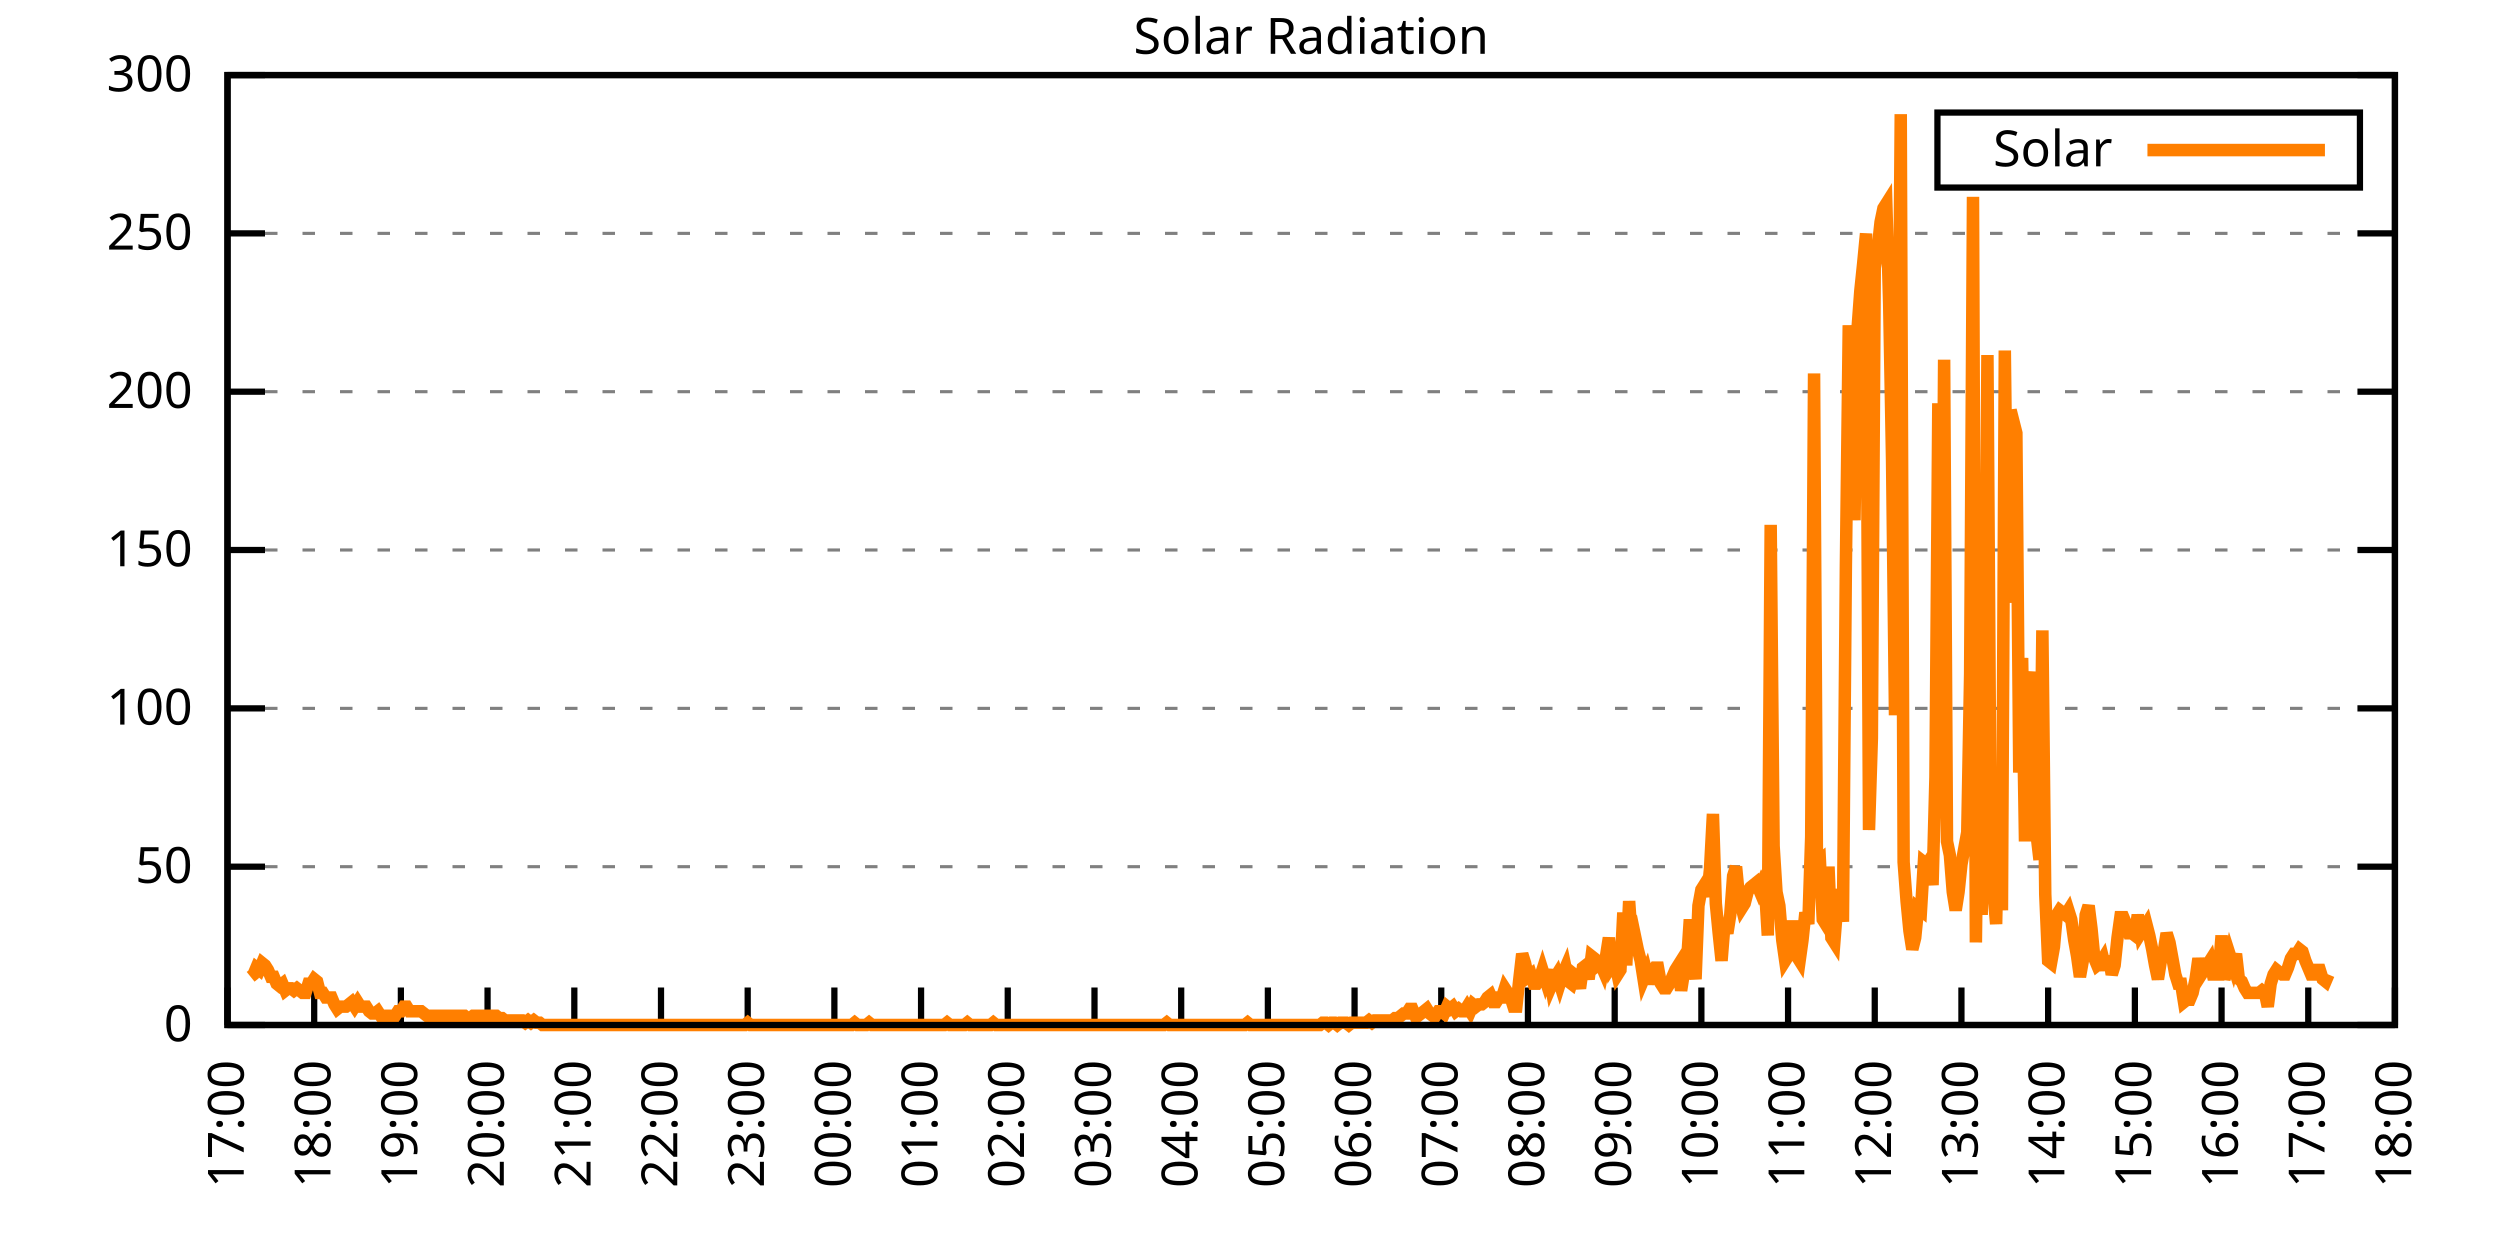
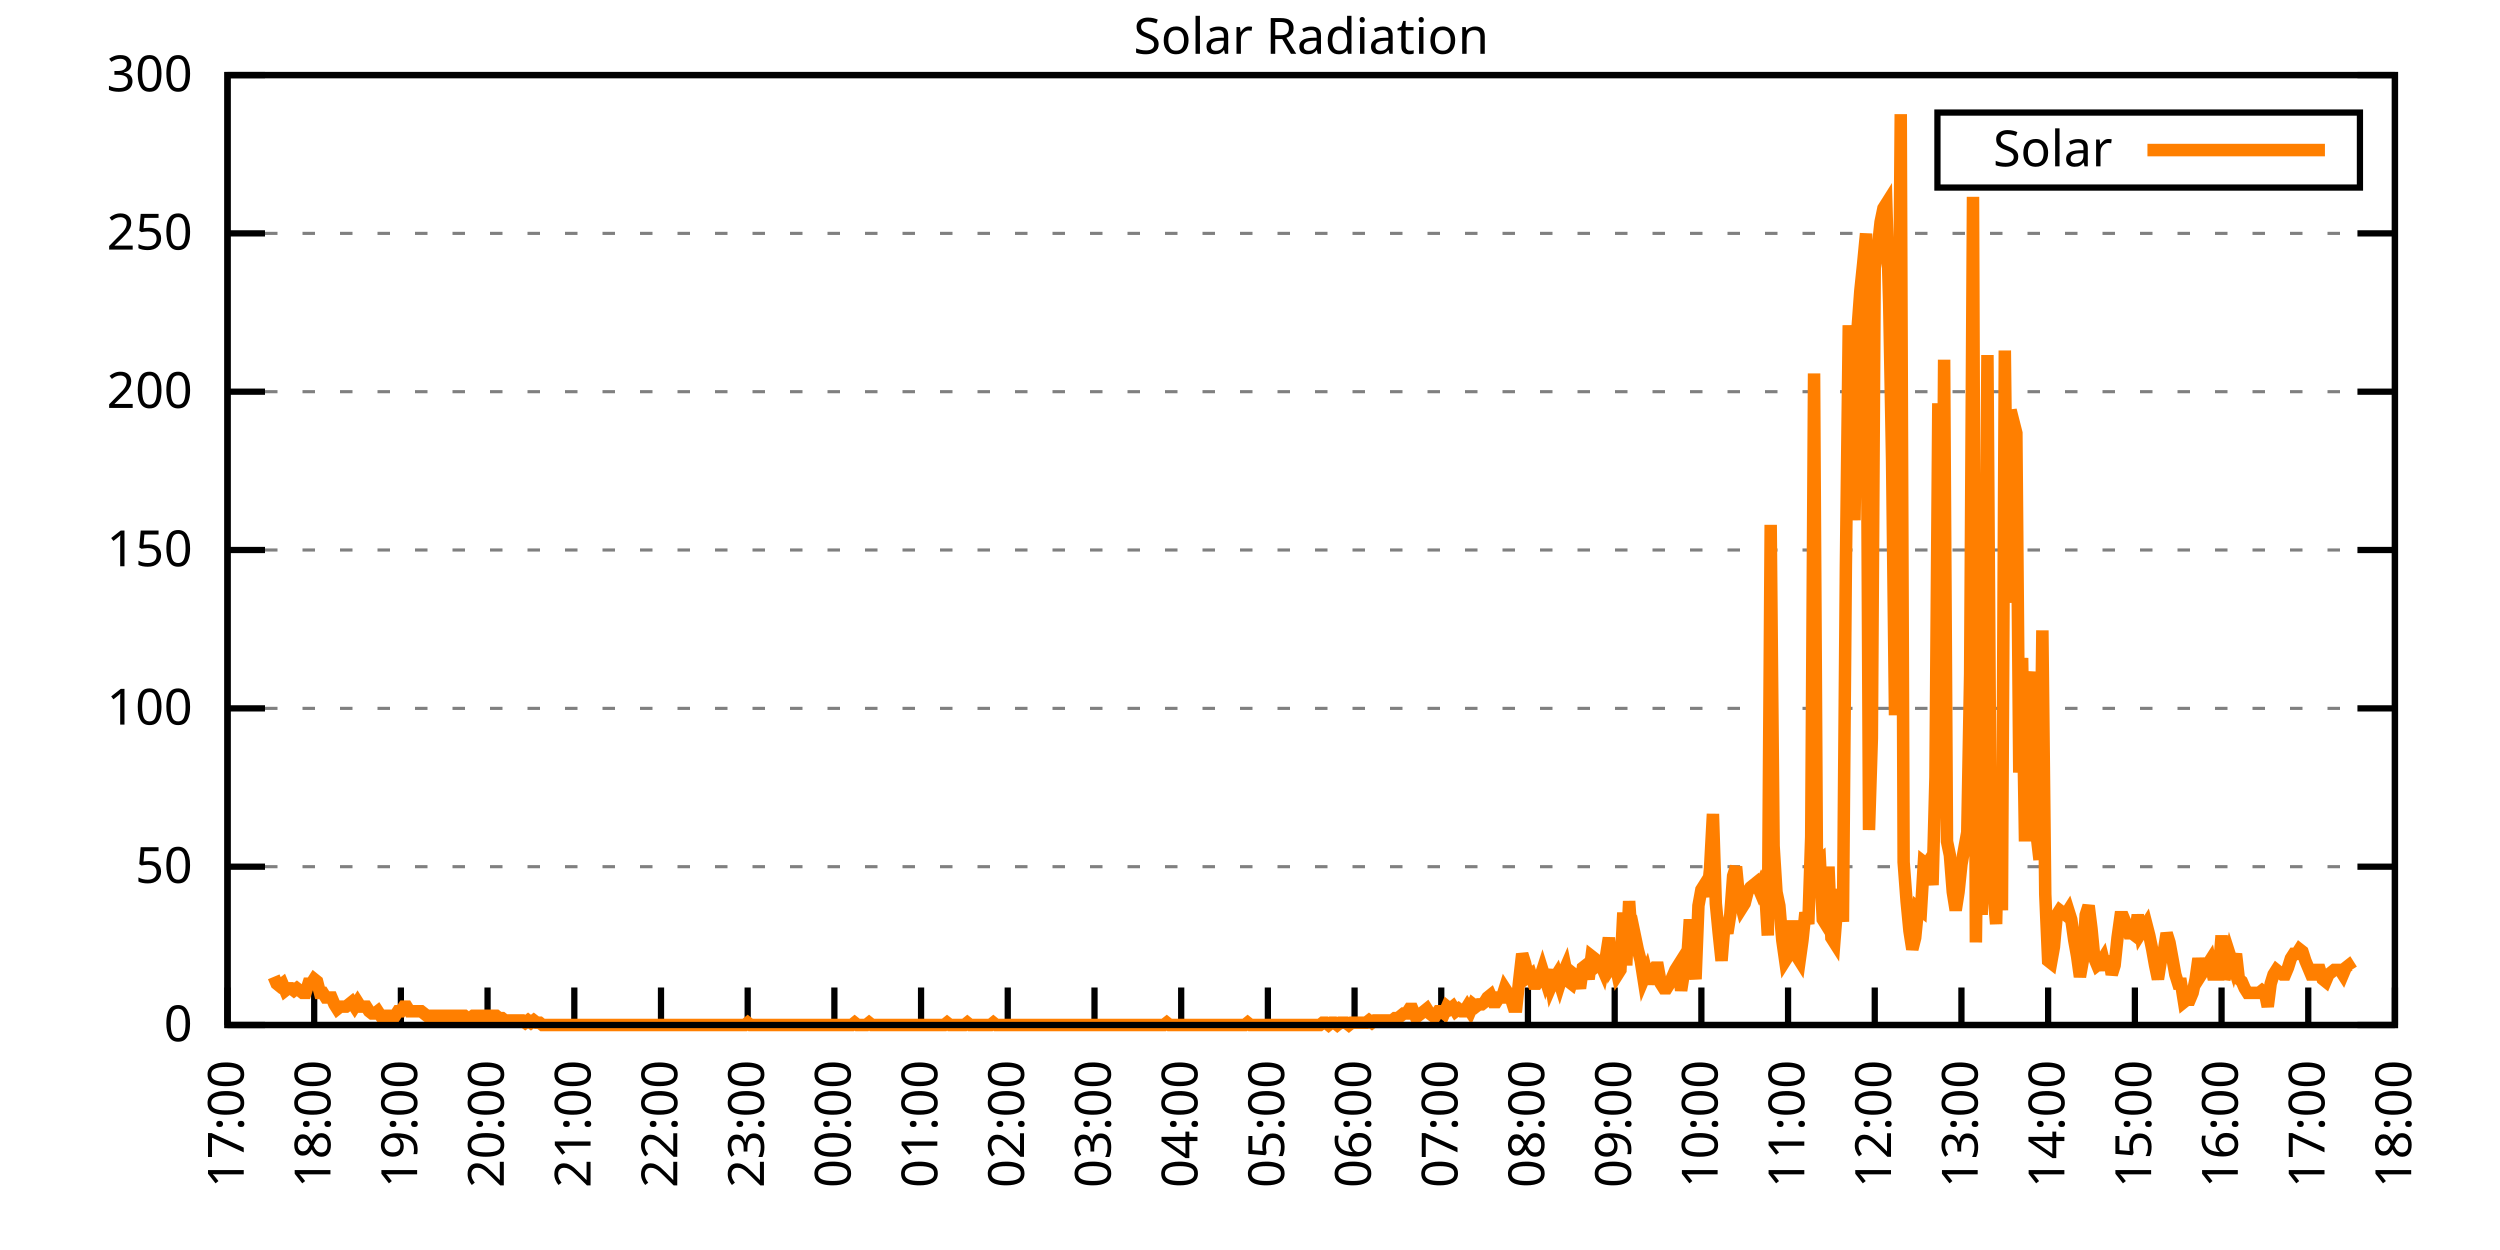
<svg xmlns="http://www.w3.org/2000/svg" xmlns:xlink="http://www.w3.org/1999/xlink" width="400" height="200" viewBox="0 0 400 200">
  <g id="gnuplot_canvas">
    <rect x="0" y="0" width="400" height="200" fill="none" />
    <defs>
      <circle id="gpDot" r="0.5" stroke-width="0.5" stroke="currentColor" />
      <path id="gpPt0" stroke-width="0.333" stroke="currentColor" d="M-1,0 h2 M0,-1 v2" />
      <path id="gpPt1" stroke-width="0.333" stroke="currentColor" d="M-1,-1 L1,1 M1,-1 L-1,1" />
      <path id="gpPt2" stroke-width="0.333" stroke="currentColor" d="M-1,0 L1,0 M0,-1 L0,1 M-1,-1 L1,1 M-1,1 L1,-1" />
      <rect id="gpPt3" stroke-width="0.333" stroke="currentColor" x="-1" y="-1" width="2" height="2" />
      <rect id="gpPt4" stroke-width="0.333" stroke="currentColor" fill="currentColor" x="-1" y="-1" width="2" height="2" />
      <circle id="gpPt5" stroke-width="0.333" stroke="currentColor" cx="0" cy="0" r="1" />
      <use xlink:href="#gpPt5" id="gpPt6" fill="currentColor" stroke="none" />
      <path id="gpPt7" stroke-width="0.333" stroke="currentColor" d="M0,-1.33 L-1.33,0.67 L1.33,0.67 z" />
      <use xlink:href="#gpPt7" id="gpPt8" fill="currentColor" stroke="none" />
      <use xlink:href="#gpPt7" id="gpPt9" stroke="currentColor" transform="rotate(180)" />
      <use xlink:href="#gpPt9" id="gpPt10" fill="currentColor" stroke="none" />
      <use xlink:href="#gpPt3" id="gpPt11" stroke="currentColor" transform="rotate(45)" />
      <use xlink:href="#gpPt11" id="gpPt12" fill="currentColor" stroke="none" />
      <path id="gpPt13" stroke-width="0.333" stroke="currentColor" d="M0,1.330 L1.265,0.411 L0.782,-1.067 L-0.782,-1.076 L-1.265,0.411 z" />
      <use xlink:href="#gpPt13" id="gpPt14" fill="currentColor" stroke="none" />
      <filter id="textbox" filterUnits="objectBoundingBox" x="0" y="0" height="1" width="1">
        <feFlood flood-color="white" flood-opacity="1" result="bgnd" />
        <feComposite in="SourceGraphic" in2="bgnd" operator="atop" />
      </filter>
      <filter id="greybox" filterUnits="objectBoundingBox" x="0" y="0" height="1" width="1">
        <feFlood flood-color="lightgrey" flood-opacity="1" result="grey" />
        <feComposite in="SourceGraphic" in2="grey" operator="atop" />
      </filter>
    </defs>
    <g fill="none" color="white" stroke="currentColor" stroke-width="1.00" stroke-linecap="butt" stroke-linejoin="miter">
</g>
    <g fill="none" color="black" stroke="currentColor" stroke-width="1.00" stroke-linecap="butt" stroke-linejoin="miter">
      <g stroke="none" shape-rendering="crispEdges">
        <polygon fill="rgb(255, 255, 255)" points="36.40,164.00 383.18,164.00 383.18,12.02 36.40,12.02 " />
      </g>
    </g>
    <g fill="none" color="black" stroke="currentColor" stroke-width="1.00" stroke-linecap="butt" stroke-linejoin="miter">
</g>
    <g fill="none" color="black" stroke="black" stroke-width="0.50" stroke-linecap="butt" stroke-linejoin="miter">
</g>
    <g fill="none" color="gray" stroke="currentColor" stroke-width="0.50" stroke-linecap="butt" stroke-linejoin="miter">
      <path stroke="gray" stroke-dasharray="2,4" class="gridline" d="M36.40,164.00 L383.19,164.00  " />
    </g>
    <g fill="none" color="gray" stroke="gray" stroke-width="1.00" stroke-linecap="butt" stroke-linejoin="miter">
</g>
    <g fill="none" color="black" stroke="currentColor" stroke-width="1.00" stroke-linecap="butt" stroke-linejoin="miter">
      <path stroke="black" d="M36.40,164.00 L42.40,164.00 M383.19,164.00 L377.19,164.00  " />
      <g transform="translate(30.80,166.60)" stroke="none" fill="black" font-family="Sans" font-size="8.00" text-anchor="end">
        <text>
          <tspan font-family="Sans"> 0</tspan>
        </text>
      </g>
    </g>
    <g fill="none" color="black" stroke="currentColor" stroke-width="1.00" stroke-linecap="butt" stroke-linejoin="miter">
</g>
    <g fill="none" color="black" stroke="black" stroke-width="0.50" stroke-linecap="butt" stroke-linejoin="miter">
</g>
    <g fill="none" color="gray" stroke="currentColor" stroke-width="0.50" stroke-linecap="butt" stroke-linejoin="miter">
      <path stroke="gray" stroke-dasharray="2,4" class="gridline" d="M36.40,138.67 L383.19,138.67  " />
    </g>
    <g fill="none" color="gray" stroke="gray" stroke-width="1.00" stroke-linecap="butt" stroke-linejoin="miter">
</g>
    <g fill="none" color="black" stroke="currentColor" stroke-width="1.00" stroke-linecap="butt" stroke-linejoin="miter">
      <path stroke="black" d="M36.40,138.67 L42.40,138.67 M383.19,138.67 L377.19,138.67  " />
      <g transform="translate(30.80,141.27)" stroke="none" fill="black" font-family="Sans" font-size="8.00" text-anchor="end">
        <text>
          <tspan font-family="Sans"> 50</tspan>
        </text>
      </g>
    </g>
    <g fill="none" color="black" stroke="currentColor" stroke-width="1.00" stroke-linecap="butt" stroke-linejoin="miter">
</g>
    <g fill="none" color="black" stroke="black" stroke-width="0.50" stroke-linecap="butt" stroke-linejoin="miter">
</g>
    <g fill="none" color="gray" stroke="currentColor" stroke-width="0.50" stroke-linecap="butt" stroke-linejoin="miter">
      <path stroke="gray" stroke-dasharray="2,4" class="gridline" d="M36.40,113.34 L383.19,113.34  " />
    </g>
    <g fill="none" color="gray" stroke="gray" stroke-width="1.00" stroke-linecap="butt" stroke-linejoin="miter">
</g>
    <g fill="none" color="black" stroke="currentColor" stroke-width="1.00" stroke-linecap="butt" stroke-linejoin="miter">
      <path stroke="black" d="M36.40,113.34 L42.40,113.34 M383.19,113.34 L377.19,113.34  " />
      <g transform="translate(30.80,115.94)" stroke="none" fill="black" font-family="Sans" font-size="8.00" text-anchor="end">
        <text>
          <tspan font-family="Sans"> 100</tspan>
        </text>
      </g>
    </g>
    <g fill="none" color="black" stroke="currentColor" stroke-width="1.00" stroke-linecap="butt" stroke-linejoin="miter">
</g>
    <g fill="none" color="black" stroke="black" stroke-width="0.50" stroke-linecap="butt" stroke-linejoin="miter">
</g>
    <g fill="none" color="gray" stroke="currentColor" stroke-width="0.50" stroke-linecap="butt" stroke-linejoin="miter">
      <path stroke="gray" stroke-dasharray="2,4" class="gridline" d="M36.40,88.00 L383.19,88.00  " />
    </g>
    <g fill="none" color="gray" stroke="gray" stroke-width="1.00" stroke-linecap="butt" stroke-linejoin="miter">
</g>
    <g fill="none" color="black" stroke="currentColor" stroke-width="1.00" stroke-linecap="butt" stroke-linejoin="miter">
      <path stroke="black" d="M36.40,88.00 L42.40,88.00 M383.19,88.00 L377.19,88.00  " />
      <g transform="translate(30.80,90.60)" stroke="none" fill="black" font-family="Sans" font-size="8.00" text-anchor="end">
        <text>
          <tspan font-family="Sans"> 150</tspan>
        </text>
      </g>
    </g>
    <g fill="none" color="black" stroke="currentColor" stroke-width="1.00" stroke-linecap="butt" stroke-linejoin="miter">
</g>
    <g fill="none" color="black" stroke="black" stroke-width="0.50" stroke-linecap="butt" stroke-linejoin="miter">
</g>
    <g fill="none" color="gray" stroke="currentColor" stroke-width="0.50" stroke-linecap="butt" stroke-linejoin="miter">
      <path stroke="gray" stroke-dasharray="2,4" class="gridline" d="M36.40,62.67 L383.19,62.67  " />
    </g>
    <g fill="none" color="gray" stroke="gray" stroke-width="1.00" stroke-linecap="butt" stroke-linejoin="miter">
</g>
    <g fill="none" color="black" stroke="currentColor" stroke-width="1.00" stroke-linecap="butt" stroke-linejoin="miter">
      <path stroke="black" d="M36.40,62.67 L42.40,62.67 M383.19,62.67 L377.19,62.67  " />
      <g transform="translate(30.80,65.27)" stroke="none" fill="black" font-family="Sans" font-size="8.00" text-anchor="end">
        <text>
          <tspan font-family="Sans"> 200</tspan>
        </text>
      </g>
    </g>
    <g fill="none" color="black" stroke="currentColor" stroke-width="1.00" stroke-linecap="butt" stroke-linejoin="miter">
</g>
    <g fill="none" color="black" stroke="black" stroke-width="0.50" stroke-linecap="butt" stroke-linejoin="miter">
</g>
    <g fill="none" color="gray" stroke="currentColor" stroke-width="0.50" stroke-linecap="butt" stroke-linejoin="miter">
      <path stroke="gray" stroke-dasharray="2,4" class="gridline" d="M36.40,37.34 L383.19,37.34  " />
    </g>
    <g fill="none" color="gray" stroke="gray" stroke-width="1.00" stroke-linecap="butt" stroke-linejoin="miter">
</g>
    <g fill="none" color="black" stroke="currentColor" stroke-width="1.00" stroke-linecap="butt" stroke-linejoin="miter">
      <path stroke="black" d="M36.40,37.34 L42.40,37.34 M383.19,37.34 L377.19,37.34  " />
      <g transform="translate(30.80,39.94)" stroke="none" fill="black" font-family="Sans" font-size="8.00" text-anchor="end">
        <text>
          <tspan font-family="Sans"> 250</tspan>
        </text>
      </g>
    </g>
    <g fill="none" color="black" stroke="currentColor" stroke-width="1.00" stroke-linecap="butt" stroke-linejoin="miter">
</g>
    <g fill="none" color="black" stroke="black" stroke-width="0.50" stroke-linecap="butt" stroke-linejoin="miter">
</g>
    <g fill="none" color="gray" stroke="currentColor" stroke-width="0.50" stroke-linecap="butt" stroke-linejoin="miter">
      <path stroke="gray" stroke-dasharray="2,4" class="gridline" d="M36.40,12.01 L383.19,12.01  " />
    </g>
    <g fill="none" color="gray" stroke="gray" stroke-width="1.00" stroke-linecap="butt" stroke-linejoin="miter">
</g>
    <g fill="none" color="black" stroke="currentColor" stroke-width="1.00" stroke-linecap="butt" stroke-linejoin="miter">
      <path stroke="black" d="M36.40,12.01 L42.40,12.01 M383.19,12.01 L377.19,12.01  " />
      <g transform="translate(30.80,14.61)" stroke="none" fill="black" font-family="Sans" font-size="8.00" text-anchor="end">
        <text>
          <tspan font-family="Sans"> 300</tspan>
        </text>
      </g>
    </g>
    <g fill="none" color="black" stroke="currentColor" stroke-width="1.00" stroke-linecap="butt" stroke-linejoin="miter">
      <path stroke="black" d="M36.40,164.00 L36.40,158.00  " />
      <g transform="translate(39.00,169.60) rotate(270.00)" stroke="none" fill="black" font-family="Sans" font-size="8.00" text-anchor="end">
        <text>
          <tspan font-family="Sans">17:00</tspan>
        </text>
      </g>
    </g>
    <g fill="none" color="black" stroke="currentColor" stroke-width="1.00" stroke-linecap="butt" stroke-linejoin="miter">
      <path stroke="black" d="M50.27,164.00 L50.27,158.00  " />
      <g transform="translate(52.87,169.60) rotate(270.00)" stroke="none" fill="black" font-family="Sans" font-size="8.00" text-anchor="end">
        <text>
          <tspan font-family="Sans">18:00</tspan>
        </text>
      </g>
    </g>
    <g fill="none" color="black" stroke="currentColor" stroke-width="1.00" stroke-linecap="butt" stroke-linejoin="miter">
      <path stroke="black" d="M64.14,164.00 L64.14,158.00  " />
      <g transform="translate(66.74,169.60) rotate(270.00)" stroke="none" fill="black" font-family="Sans" font-size="8.00" text-anchor="end">
        <text>
          <tspan font-family="Sans">19:00</tspan>
        </text>
      </g>
    </g>
    <g fill="none" color="black" stroke="currentColor" stroke-width="1.00" stroke-linecap="butt" stroke-linejoin="miter">
      <path stroke="black" d="M78.01,164.00 L78.01,158.00  " />
      <g transform="translate(80.61,169.60) rotate(270.00)" stroke="none" fill="black" font-family="Sans" font-size="8.00" text-anchor="end">
        <text>
          <tspan font-family="Sans">20:00</tspan>
        </text>
      </g>
    </g>
    <g fill="none" color="black" stroke="currentColor" stroke-width="1.00" stroke-linecap="butt" stroke-linejoin="miter">
      <path stroke="black" d="M91.89,164.00 L91.89,158.00  " />
      <g transform="translate(94.49,169.60) rotate(270.00)" stroke="none" fill="black" font-family="Sans" font-size="8.00" text-anchor="end">
        <text>
          <tspan font-family="Sans">21:00</tspan>
        </text>
      </g>
    </g>
    <g fill="none" color="black" stroke="currentColor" stroke-width="1.00" stroke-linecap="butt" stroke-linejoin="miter">
      <path stroke="black" d="M105.76,164.00 L105.76,158.00  " />
      <g transform="translate(108.36,169.60) rotate(270.00)" stroke="none" fill="black" font-family="Sans" font-size="8.00" text-anchor="end">
        <text>
          <tspan font-family="Sans">22:00</tspan>
        </text>
      </g>
    </g>
    <g fill="none" color="black" stroke="currentColor" stroke-width="1.00" stroke-linecap="butt" stroke-linejoin="miter">
      <path stroke="black" d="M119.63,164.00 L119.63,158.00  " />
      <g transform="translate(122.23,169.60) rotate(270.00)" stroke="none" fill="black" font-family="Sans" font-size="8.00" text-anchor="end">
        <text>
          <tspan font-family="Sans">23:00</tspan>
        </text>
      </g>
    </g>
    <g fill="none" color="black" stroke="currentColor" stroke-width="1.00" stroke-linecap="butt" stroke-linejoin="miter">
      <path stroke="black" d="M133.50,164.00 L133.50,158.00  " />
      <g transform="translate(136.10,169.60) rotate(270.00)" stroke="none" fill="black" font-family="Sans" font-size="8.00" text-anchor="end">
        <text>
          <tspan font-family="Sans">00:00</tspan>
        </text>
      </g>
    </g>
    <g fill="none" color="black" stroke="currentColor" stroke-width="1.00" stroke-linecap="butt" stroke-linejoin="miter">
      <path stroke="black" d="M147.37,164.00 L147.37,158.00  " />
      <g transform="translate(149.97,169.60) rotate(270.00)" stroke="none" fill="black" font-family="Sans" font-size="8.00" text-anchor="end">
        <text>
          <tspan font-family="Sans">01:00</tspan>
        </text>
      </g>
    </g>
    <g fill="none" color="black" stroke="currentColor" stroke-width="1.00" stroke-linecap="butt" stroke-linejoin="miter">
      <path stroke="black" d="M161.24,164.00 L161.24,158.00  " />
      <g transform="translate(163.84,169.60) rotate(270.00)" stroke="none" fill="black" font-family="Sans" font-size="8.00" text-anchor="end">
        <text>
          <tspan font-family="Sans">02:00</tspan>
        </text>
      </g>
    </g>
    <g fill="none" color="black" stroke="currentColor" stroke-width="1.00" stroke-linecap="butt" stroke-linejoin="miter">
      <path stroke="black" d="M175.12,164.00 L175.12,158.00  " />
      <g transform="translate(177.72,169.60) rotate(270.00)" stroke="none" fill="black" font-family="Sans" font-size="8.00" text-anchor="end">
        <text>
          <tspan font-family="Sans">03:00</tspan>
        </text>
      </g>
    </g>
    <g fill="none" color="black" stroke="currentColor" stroke-width="1.00" stroke-linecap="butt" stroke-linejoin="miter">
      <path stroke="black" d="M188.99,164.00 L188.99,158.00  " />
      <g transform="translate(191.59,169.60) rotate(270.00)" stroke="none" fill="black" font-family="Sans" font-size="8.00" text-anchor="end">
        <text>
          <tspan font-family="Sans">04:00</tspan>
        </text>
      </g>
    </g>
    <g fill="none" color="black" stroke="currentColor" stroke-width="1.00" stroke-linecap="butt" stroke-linejoin="miter">
      <path stroke="black" d="M202.86,164.00 L202.86,158.00  " />
      <g transform="translate(205.46,169.60) rotate(270.00)" stroke="none" fill="black" font-family="Sans" font-size="8.00" text-anchor="end">
        <text>
          <tspan font-family="Sans">05:00</tspan>
        </text>
      </g>
    </g>
    <g fill="none" color="black" stroke="currentColor" stroke-width="1.00" stroke-linecap="butt" stroke-linejoin="miter">
      <path stroke="black" d="M216.73,164.00 L216.73,158.00  " />
      <g transform="translate(219.33,169.60) rotate(270.00)" stroke="none" fill="black" font-family="Sans" font-size="8.00" text-anchor="end">
        <text>
          <tspan font-family="Sans">06:00</tspan>
        </text>
      </g>
    </g>
    <g fill="none" color="black" stroke="currentColor" stroke-width="1.00" stroke-linecap="butt" stroke-linejoin="miter">
      <path stroke="black" d="M230.60,164.00 L230.60,158.00  " />
      <g transform="translate(233.20,169.60) rotate(270.00)" stroke="none" fill="black" font-family="Sans" font-size="8.00" text-anchor="end">
        <text>
          <tspan font-family="Sans">07:00</tspan>
        </text>
      </g>
    </g>
    <g fill="none" color="black" stroke="currentColor" stroke-width="1.00" stroke-linecap="butt" stroke-linejoin="miter">
      <path stroke="black" d="M244.47,164.00 L244.47,158.00  " />
      <g transform="translate(247.07,169.60) rotate(270.00)" stroke="none" fill="black" font-family="Sans" font-size="8.00" text-anchor="end">
        <text>
          <tspan font-family="Sans">08:00</tspan>
        </text>
      </g>
    </g>
    <g fill="none" color="black" stroke="currentColor" stroke-width="1.00" stroke-linecap="butt" stroke-linejoin="miter">
      <path stroke="black" d="M258.35,164.00 L258.35,158.00  " />
      <g transform="translate(260.95,169.60) rotate(270.00)" stroke="none" fill="black" font-family="Sans" font-size="8.00" text-anchor="end">
        <text>
          <tspan font-family="Sans">09:00</tspan>
        </text>
      </g>
    </g>
    <g fill="none" color="black" stroke="currentColor" stroke-width="1.00" stroke-linecap="butt" stroke-linejoin="miter">
      <path stroke="black" d="M272.22,164.00 L272.22,158.00  " />
      <g transform="translate(274.82,169.60) rotate(270.00)" stroke="none" fill="black" font-family="Sans" font-size="8.00" text-anchor="end">
        <text>
          <tspan font-family="Sans">10:00</tspan>
        </text>
      </g>
    </g>
    <g fill="none" color="black" stroke="currentColor" stroke-width="1.00" stroke-linecap="butt" stroke-linejoin="miter">
      <path stroke="black" d="M286.09,164.00 L286.09,158.00  " />
      <g transform="translate(288.69,169.60) rotate(270.00)" stroke="none" fill="black" font-family="Sans" font-size="8.00" text-anchor="end">
        <text>
          <tspan font-family="Sans">11:00</tspan>
        </text>
      </g>
    </g>
    <g fill="none" color="black" stroke="currentColor" stroke-width="1.00" stroke-linecap="butt" stroke-linejoin="miter">
      <path stroke="black" d="M299.96,164.00 L299.96,158.00  " />
      <g transform="translate(302.56,169.60) rotate(270.00)" stroke="none" fill="black" font-family="Sans" font-size="8.00" text-anchor="end">
        <text>
          <tspan font-family="Sans">12:00</tspan>
        </text>
      </g>
    </g>
    <g fill="none" color="black" stroke="currentColor" stroke-width="1.00" stroke-linecap="butt" stroke-linejoin="miter">
      <path stroke="black" d="M313.83,164.00 L313.83,158.00  " />
      <g transform="translate(316.43,169.60) rotate(270.00)" stroke="none" fill="black" font-family="Sans" font-size="8.00" text-anchor="end">
        <text>
          <tspan font-family="Sans">13:00</tspan>
        </text>
      </g>
    </g>
    <g fill="none" color="black" stroke="currentColor" stroke-width="1.00" stroke-linecap="butt" stroke-linejoin="miter">
      <path stroke="black" d="M327.70,164.00 L327.70,158.00  " />
      <g transform="translate(330.30,169.60) rotate(270.00)" stroke="none" fill="black" font-family="Sans" font-size="8.00" text-anchor="end">
        <text>
          <tspan font-family="Sans">14:00</tspan>
        </text>
      </g>
    </g>
    <g fill="none" color="black" stroke="currentColor" stroke-width="1.00" stroke-linecap="butt" stroke-linejoin="miter">
      <path stroke="black" d="M341.58,164.00 L341.58,158.00  " />
      <g transform="translate(344.18,169.60) rotate(270.00)" stroke="none" fill="black" font-family="Sans" font-size="8.00" text-anchor="end">
        <text>
          <tspan font-family="Sans">15:00</tspan>
        </text>
      </g>
    </g>
    <g fill="none" color="black" stroke="currentColor" stroke-width="1.00" stroke-linecap="butt" stroke-linejoin="miter">
      <path stroke="black" d="M355.45,164.00 L355.45,158.00  " />
      <g transform="translate(358.05,169.60) rotate(270.00)" stroke="none" fill="black" font-family="Sans" font-size="8.00" text-anchor="end">
        <text>
          <tspan font-family="Sans">16:00</tspan>
        </text>
      </g>
    </g>
    <g fill="none" color="black" stroke="currentColor" stroke-width="1.00" stroke-linecap="butt" stroke-linejoin="miter">
      <path stroke="black" d="M369.32,164.00 L369.32,158.00  " />
      <g transform="translate(371.92,169.60) rotate(270.00)" stroke="none" fill="black" font-family="Sans" font-size="8.00" text-anchor="end">
        <text>
          <tspan font-family="Sans">17:00</tspan>
        </text>
      </g>
    </g>
    <g fill="none" color="black" stroke="currentColor" stroke-width="1.00" stroke-linecap="butt" stroke-linejoin="miter">
      <path stroke="black" d="M383.19,164.00 L383.19,158.00  " />
      <g transform="translate(385.79,169.60) rotate(270.00)" stroke="none" fill="black" font-family="Sans" font-size="8.00" text-anchor="end">
        <text>
          <tspan font-family="Sans">18:00</tspan>
        </text>
      </g>
    </g>
    <g fill="none" color="black" stroke="currentColor" stroke-width="1.00" stroke-linecap="butt" stroke-linejoin="miter">
</g>
    <g fill="none" color="black" stroke="currentColor" stroke-width="1.00" stroke-linecap="butt" stroke-linejoin="miter">
      <path stroke="black" d="M36.40,12.01 L36.40,164.00 L383.19,164.00 L383.19,12.01 L36.40,12.01 Z  " />
    </g>
    <g fill="none" color="black" stroke="currentColor" stroke-width="1.00" stroke-linecap="butt" stroke-linejoin="miter">
</g>
    <g fill="none" color="black" stroke="currentColor" stroke-width="1.00" stroke-linecap="butt" stroke-linejoin="miter">
      <path stroke="black" d="M309.99,30.01 L309.99,18.01 L377.59,18.01 L377.59,30.01 L309.99,30.01 Z  " />
    </g>
    <g id="Solar_Radiation_plot_1">
      <g fill="none" color="white" stroke="black" stroke-width="2.00" stroke-linecap="butt" stroke-linejoin="miter">
</g>
      <g fill="none" color="black" stroke="currentColor" stroke-width="2.00" stroke-linecap="butt" stroke-linejoin="miter">
        <g transform="translate(337.99,26.61)" stroke="none" fill="black" font-family="Sans" font-size="8.00" text-anchor="end">
          <text>
            <tspan font-family="Sans">Solar</tspan>
          </text>
        </g>
      </g>
      <g fill="none" color="black" stroke="currentColor" stroke-width="2.00" stroke-linecap="butt" stroke-linejoin="miter">
-         <path stroke="rgb(255, 127,   0)" d="M343.59,24.01 L371.99,24.01 M40.10,156.29 L40.56,155.92 L41.02,154.82 L41.49,155.19 L41.95,154.09 L42.41,154.46   L42.87,155.19 L43.34,156.29 L43.80,156.29 L44.26,157.39 L44.72,157.76 L45.19,157.39 L45.65,158.49 L46.11,158.13   L46.57,158.13 L47.03,158.49 L47.50,158.13 L47.96,158.49 L48.42,158.86 L48.88,158.86 L49.35,157.39 L49.81,157.39   L50.27,156.66 L50.73,157.03 L51.20,158.86 L51.66,158.86 L52.12,159.60 L52.58,159.60 L53.05,159.60 L53.51,160.70   L53.97,161.43 L54.43,161.06 L54.90,161.06 L55.36,161.06 L55.82,160.70 L56.28,160.33 L56.75,161.06 L57.21,160.33   L57.67,161.06 L58.13,161.06 L58.59,161.06 L59.06,161.80 L59.52,162.16 L59.98,162.16 L60.44,161.80 L60.91,162.53   L61.37,162.53 L61.83,162.53 L62.29,162.53 L62.76,162.53 L63.22,162.53 L63.68,161.80 L64.14,161.80 L64.61,161.06   L65.07,161.06 L65.53,161.80 L65.99,161.80 L66.46,161.80 L66.92,161.80 L67.38,161.80 L67.84,162.16 L68.30,162.53   L68.77,162.53 L69.23,162.53 L69.69,162.53 L70.15,162.53 L70.62,162.53 L71.08,162.53 L71.54,162.53 L72.00,162.53   L72.47,162.53 L72.93,162.53 L73.39,162.53 L73.85,162.53 L74.32,162.53 L74.78,162.90 L75.24,162.90 L75.70,162.53   L76.17,162.53 L76.63,162.53 L77.09,162.53 L77.55,162.53 L78.01,162.53 L78.48,162.53 L78.94,162.53 L79.40,162.53   L79.86,162.90 L80.33,162.90 L80.79,163.27 L81.25,163.27 L81.71,163.27 L82.18,163.27 L82.64,163.27 L83.10,163.27   L83.56,163.27 L84.03,163.63 L84.49,163.27 L84.95,163.63 L85.41,163.27 L85.88,163.63 L86.34,163.63 L86.80,164.00   L87.26,164.00 L87.72,164.00 L88.19,164.00 L88.65,164.00 L89.11,164.00 L89.57,164.00 L90.04,164.00 L90.50,164.00   L90.96,164.00 L91.42,164.00 L91.89,164.00 L92.35,164.00 L92.81,164.00 L93.27,164.00 L93.74,164.00 L94.20,164.00   L94.66,164.00 L95.12,164.00 L95.59,164.00 L96.05,164.00 L96.51,164.00 L96.97,164.00 L97.44,164.00 L97.90,164.00   L98.36,164.00 L98.82,164.00 L99.28,164.00 L99.75,164.00 L100.21,164.00 L100.67,164.00 L101.13,164.00 L101.60,164.00   L102.06,164.00 L102.52,164.00 L102.98,164.00 L103.45,164.00 L103.91,164.00 L104.37,164.00 L104.83,164.00 L105.30,164.00   L105.76,164.00 L106.22,164.00 L106.68,164.00 L107.15,164.00 L107.61,164.00 L108.07,164.00 L108.53,164.00 L108.99,164.00   L109.46,164.00 L109.92,164.00 L110.38,164.00 L110.84,164.00 L111.31,164.00 L111.77,164.00 L112.23,164.00 L112.69,164.00   L113.16,164.00 L113.62,164.00 L114.08,164.00 L114.54,164.00 L115.01,164.00 L115.47,164.00 L115.93,164.00 L116.39,164.00   L116.86,164.00 L117.32,164.00 L117.78,164.00 L118.24,164.00 L118.70,164.00 L119.17,164.00 L119.63,163.63 L120.09,164.00   L120.55,164.00 L121.02,164.00 L121.48,164.00 L121.94,164.00 L122.40,164.00 L122.87,164.00 L123.33,164.00 L123.79,164.00   L124.25,164.00 L124.72,164.00 L125.18,164.00 L125.64,164.00 L126.10,164.00 L126.57,164.00 L127.03,164.00 L127.49,164.00   L127.95,164.00 L128.41,164.00 L128.88,164.00 L129.34,164.00 L129.80,164.00 L130.26,164.00 L130.73,164.00 L131.19,164.00   L131.65,164.00 L132.11,164.00 L132.58,164.00 L133.04,164.00 L133.50,164.00 L133.96,164.00 L134.43,164.00 L134.89,164.00   L135.35,164.00 L135.81,164.00 L136.28,164.00 L136.74,163.63 L137.20,164.00 L137.66,164.00 L138.13,164.00 L138.59,164.00   L139.05,163.63 L139.51,164.00 L139.97,164.00 L140.44,164.00 L140.90,164.00 L141.36,164.00 L141.82,164.00 L142.29,164.00   L142.75,164.00 L143.21,164.00 L143.67,164.00 L144.14,164.00 L144.60,164.00 L145.06,164.00 L145.52,164.00 L145.99,164.00   L146.45,164.00 L146.91,164.00 L147.37,164.00 L147.84,164.00 L148.30,164.00 L148.76,164.00 L149.22,164.00 L149.68,164.00   L150.15,164.00 L150.61,164.00 L151.07,164.00 L151.53,163.63 L152.00,164.00 L152.46,164.00 L152.92,164.00 L153.38,164.00   L153.85,164.00 L154.31,164.00 L154.77,163.63 L155.23,164.00 L155.70,164.00 L156.16,164.00 L156.62,164.00 L157.08,164.00   L157.55,164.00 L158.01,164.00 L158.47,164.00 L158.93,163.63 L159.39,164.00 L159.86,164.00 L160.32,164.00 L160.78,164.00   L161.24,164.00 L161.71,164.00 L162.17,164.00 L162.63,164.00 L163.09,164.00 L163.56,164.00 L164.02,164.00 L164.48,164.00   L164.94,164.00 L165.41,164.00 L165.87,164.00 L166.33,164.00 L166.79,164.00 L167.26,164.00 L167.72,164.00 L168.18,164.00   L168.64,164.00 L169.10,164.00 L169.57,164.00 L170.03,164.00 L170.49,164.00 L170.95,164.00 L171.42,164.00 L171.88,164.00   L172.34,164.00 L172.80,164.00 L173.27,164.00 L173.73,164.00 L174.19,164.00 L174.65,164.00 L175.12,164.00 L175.58,164.00   L176.04,164.00 L176.50,164.00 L176.97,164.00 L177.43,164.00 L177.89,164.00 L178.35,164.00 L178.82,164.00 L179.28,164.00   L179.74,164.00 L180.20,164.00 L180.66,164.00 L181.13,164.00 L181.59,164.00 L182.05,164.00 L182.51,164.00 L182.98,164.00   L183.44,164.00 L183.90,164.00 L184.36,164.00 L184.83,164.00 L185.29,164.00 L185.75,164.00 L186.21,164.00 L186.68,163.63   L187.14,164.00 L187.60,164.00 L188.06,164.00 L188.53,164.00 L188.99,164.00 L189.45,164.00 L189.91,164.00 L190.37,164.00   L190.84,164.00 L191.30,164.00 L191.76,164.00 L192.22,164.00 L192.69,164.00 L193.15,164.00 L193.61,164.00 L194.07,164.00   L194.54,164.00 L195.00,164.00 L195.46,164.00 L195.92,164.00 L196.39,164.00 L196.85,164.00 L197.31,164.00 L197.77,164.00   L198.24,164.00 L198.70,164.00 L199.16,164.00 L199.62,163.63 L200.08,164.00 L200.55,164.00 L201.01,164.00 L201.47,164.00   L201.93,164.00 L202.40,164.00 L202.86,164.00 L203.32,164.00 L203.78,164.00 L204.25,164.00 L204.71,164.00 L205.17,164.00   L205.63,164.00 L206.10,164.00 L206.56,164.00 L207.02,164.00 L207.48,164.00 L207.95,164.00 L208.41,164.00 L208.87,164.00   L209.33,164.00 L209.80,164.00 L210.26,164.00 L210.72,164.00 L211.18,164.00 L211.64,163.63 L212.11,163.63 L212.57,164.00   L213.03,163.63 L213.49,163.63 L213.96,164.00 L214.42,163.63 L214.88,163.63 L215.34,163.63 L215.81,164.00 L216.27,163.63   L216.73,163.63 L217.19,163.63 L217.66,163.63 L218.12,163.63 L218.58,163.63 L219.04,163.27 L219.51,163.63 L219.97,163.27   L220.43,163.27 L220.89,163.27 L221.35,163.27 L221.82,163.27 L222.28,163.27 L222.74,163.27 L223.20,162.90 L223.67,162.90   L224.13,162.53 L224.59,162.16 L225.05,162.16 L225.52,161.43 L225.98,161.43 L226.44,162.53 L226.90,162.53 L227.37,162.16   L227.83,161.80 L228.29,161.43 L228.75,162.16 L229.22,162.53 L229.68,162.53 L230.14,161.80 L230.60,161.80 L231.06,162.16   L231.53,161.06 L231.99,161.43 L232.45,161.06 L232.91,161.80 L233.38,161.43 L233.84,161.80 L234.30,161.80 L234.76,161.06   L235.23,161.80 L235.69,160.70 L236.15,161.06 L236.61,160.70 L237.08,160.70 L237.54,160.33 L238.00,159.60 L238.46,159.23   L238.93,160.33 L239.39,160.33 L239.85,159.60 L240.31,159.60 L240.77,158.13 L241.24,158.86 L241.70,159.60 L242.16,161.06   L242.62,161.06 L243.09,156.66 L243.55,152.62 L244.01,154.09 L244.47,156.29 L244.94,155.92 L245.40,157.39 L245.86,157.39   L246.32,156.66 L246.79,155.19 L247.25,156.66 L247.71,155.19 L248.17,157.76 L248.64,156.66 L249.10,155.92 L249.56,157.39   L250.02,155.92 L250.49,154.82 L250.95,157.03 L251.41,157.39 L251.87,155.92 L252.33,156.29 L252.80,158.13 L253.26,154.82   L253.72,154.46 L254.18,156.66 L254.65,152.99 L255.11,153.35 L255.57,154.46 L256.03,154.09 L256.50,155.19 L256.96,152.99   L257.42,150.05 L257.88,154.46 L258.35,153.72 L258.81,155.92 L259.27,155.19 L259.73,146.01 L260.20,154.46 L260.66,144.18   L261.12,150.79 L261.58,149.68 L262.04,151.89 L262.51,153.72 L262.97,156.66 L263.43,155.56 L263.89,157.39 L264.36,155.56   L264.82,154.82 L265.28,154.82 L265.74,157.39 L266.21,158.13 L266.67,158.13 L267.13,157.39 L267.59,156.29 L268.06,155.19   L268.52,154.46 L268.98,158.49 L269.44,155.56 L269.91,154.09 L270.37,147.11 L270.83,153.35 L271.29,156.66 L271.75,144.91   L272.22,142.34 L272.68,141.61 L273.14,143.44 L273.60,139.04 L274.07,130.23 L274.53,144.55 L274.99,149.32 L275.45,153.72   L275.92,147.85 L276.38,149.32 L276.84,146.38 L277.30,140.14 L277.77,138.67 L278.23,143.44 L278.69,145.28 L279.15,144.55   L279.62,142.71 L280.08,141.98 L280.54,141.61 L281.00,141.24 L281.46,142.34 L281.93,141.24 L282.39,141.98 L282.85,149.68   L283.31,83.98 L283.78,135.37 L284.24,142.71 L284.70,144.91 L285.16,150.42 L285.63,153.72 L286.09,152.99 L286.55,148.22   L287.01,148.22 L287.48,152.99 L287.94,153.72 L288.40,150.42 L288.86,146.01 L289.33,147.85 L289.79,133.90 L290.25,59.75   L290.71,137.94 L291.18,137.57 L291.64,147.11 L292.10,147.85 L292.56,138.67 L293.02,150.05 L293.49,150.79 L293.95,144.91   L294.41,142.34 L294.87,147.48 L295.34,90.59 L295.80,52.04 L296.26,66.73 L296.72,83.24 L297.19,52.78 L297.65,46.54   L298.11,42.13 L298.57,37.36 L299.04,132.80 L299.50,118.12 L299.96,42.87 L300.42,39.93 L300.89,35.52 L301.35,33.32   L301.81,32.59 L302.27,48.74 L302.73,73.70 L303.20,114.44 L303.66,76.27 L304.12,18.27 L304.58,137.94 L305.05,144.18   L305.51,148.95 L305.97,151.89 L306.43,150.05 L306.90,145.28 L307.36,145.65 L307.82,137.94 L308.28,138.30 L308.75,137.57   L309.21,141.61 L309.67,124.36 L310.13,64.52 L310.60,124.36 L311.06,57.55 L311.52,134.63 L311.98,136.84 L312.44,142.71   L312.91,145.65 L313.37,142.71 L313.83,138.30 L314.29,135.74 L314.76,133.17 L315.22,107.84 L315.68,31.49 L316.14,150.79   L316.61,112.61 L317.07,146.38 L317.53,119.95 L317.99,56.81 L318.46,127.66 L318.92,142.34 L319.38,147.85 L319.84,126.19   L320.31,145.65 L320.77,56.08 L321.23,96.46 L321.69,65.62 L322.62,69.29 L323.08,123.62 L323.54,105.27 L324.00,134.63   L324.47,111.14 L324.93,107.47 L325.39,129.86 L325.85,133.53 L326.32,137.57 L326.78,100.86 L327.24,143.08 L327.70,153.72   L328.17,154.09 L328.63,151.52 L329.09,146.38 L329.55,145.65 L330.02,146.01 L330.48,146.38 L330.94,145.65 L331.40,147.11   L331.87,150.42 L332.33,152.99 L332.79,156.29 L333.25,153.72 L333.71,146.38 L334.18,144.91 L334.64,148.58 L335.10,153.35   L335.56,154.46 L336.03,154.09 L336.49,153.35 L336.95,155.19 L337.41,152.99 L337.88,155.92 L338.34,154.46 L338.80,150.05   L339.26,146.75 L339.73,146.75 L340.19,147.85 L340.65,149.32 L341.11,149.32 L341.58,149.68 L342.04,146.38 L342.50,149.32   L342.96,148.58 L343.42,147.85 L343.89,149.68 L344.35,151.89 L344.81,154.46 L345.27,156.66 L345.74,153.72 L346.20,152.25   L346.66,149.32 L347.12,150.79 L347.59,153.35 L348.05,155.92 L348.51,157.39 L348.97,157.39 L349.44,160.33 L349.90,159.96   L350.36,159.96 L350.82,158.86 L351.29,156.66 L351.75,153.35 L352.21,155.92 L352.67,155.19 L353.13,154.46 L353.60,153.72   L354.06,155.92 L354.52,155.92 L354.98,155.92 L355.45,149.68 L355.91,156.66 L356.37,155.19 L356.83,152.99 L357.30,154.46   L357.76,152.62 L358.22,156.66 L358.68,157.03 L359.15,158.13 L359.61,158.86 L360.07,158.86 L360.53,158.86 L361.00,158.86   L361.46,158.86 L361.92,158.49 L362.38,158.86 L362.84,161.06 L363.31,157.39 L363.77,155.92 L364.23,155.19 L364.69,155.56   L365.16,155.92 L365.62,155.92 L366.08,154.82 L366.54,153.35 L367.01,152.62 L367.47,152.62 L367.93,151.89 L368.39,152.25   L368.86,153.72 L369.32,154.82 L369.78,155.92 L370.24,155.92 L370.71,155.19 L371.17,155.19 L371.63,156.66 L372.09,157.03   L372.56,155.92  " />
+         <path stroke="rgb(255, 127,   0)" d="M343.59,24.01 L371.99,24.01 M43.80,156.29 L44.26,157.39 L44.72,157.76 L45.19,157.39 L45.65,158.49 L46.11,158.13   L46.57,158.13 L47.03,158.49 L47.50,158.13 L47.96,158.49 L48.42,158.86 L48.88,158.86 L49.35,157.39 L49.81,157.39   L50.27,156.66 L50.73,157.03 L51.20,158.86 L51.66,158.86 L52.12,159.60 L52.58,159.60 L53.05,159.60 L53.51,160.70   L53.97,161.43 L54.43,161.06 L54.90,161.06 L55.36,161.06 L55.82,160.70 L56.28,160.33 L56.75,161.06 L57.21,160.33   L57.67,161.06 L58.13,161.06 L58.59,161.06 L59.06,161.80 L59.52,162.16 L59.98,162.16 L60.44,161.80 L60.91,162.53   L61.37,162.53 L61.83,162.53 L62.29,162.53 L62.76,162.53 L63.22,162.53 L63.68,161.80 L64.14,161.80 L64.61,161.06   L65.07,161.06 L65.53,161.80 L65.99,161.80 L66.46,161.80 L66.92,161.80 L67.38,161.80 L67.84,162.16 L68.30,162.53   L68.77,162.53 L69.23,162.53 L69.69,162.53 L70.15,162.53 L70.62,162.53 L71.08,162.53 L71.54,162.53 L72.00,162.53   L72.47,162.53 L72.93,162.53 L73.39,162.53 L73.85,162.53 L74.32,162.53 L74.78,162.90 L75.24,162.90 L75.70,162.53   L76.17,162.53 L76.63,162.53 L77.09,162.53 L77.55,162.53 L78.01,162.53 L78.48,162.53 L78.94,162.53 L79.40,162.53   L79.86,162.90 L80.33,162.90 L80.79,163.27 L81.25,163.27 L81.71,163.27 L82.18,163.27 L82.64,163.27 L83.10,163.27   L83.56,163.27 L84.03,163.63 L84.49,163.27 L84.95,163.63 L85.41,163.27 L85.88,163.63 L86.34,163.63 L86.80,164.00   L87.26,164.00 L87.72,164.00 L88.19,164.00 L88.65,164.00 L89.11,164.00 L89.57,164.00 L90.04,164.00 L90.50,164.00   L90.96,164.00 L91.42,164.00 L91.89,164.00 L92.35,164.00 L92.81,164.00 L93.27,164.00 L93.74,164.00 L94.20,164.00   L94.66,164.00 L95.12,164.00 L95.59,164.00 L96.05,164.00 L96.51,164.00 L96.97,164.00 L97.44,164.00 L97.90,164.00   L98.36,164.00 L98.82,164.00 L99.28,164.00 L99.75,164.00 L100.21,164.00 L100.67,164.00 L101.13,164.00 L101.60,164.00   L102.06,164.00 L102.52,164.00 L102.98,164.00 L103.45,164.00 L103.91,164.00 L104.37,164.00 L104.83,164.00 L105.30,164.00   L105.76,164.00 L106.22,164.00 L106.68,164.00 L107.15,164.00 L107.61,164.00 L108.07,164.00 L108.53,164.00 L108.99,164.00   L109.46,164.00 L109.92,164.00 L110.38,164.00 L110.84,164.00 L111.31,164.00 L111.77,164.00 L112.23,164.00 L112.69,164.00   L113.16,164.00 L113.62,164.00 L114.08,164.00 L114.54,164.00 L115.01,164.00 L115.47,164.00 L115.93,164.00 L116.39,164.00   L116.86,164.00 L117.32,164.00 L117.78,164.00 L118.24,164.00 L118.70,164.00 L119.17,164.00 L119.63,163.63 L120.09,164.00   L120.55,164.00 L121.02,164.00 L121.48,164.00 L121.94,164.00 L122.40,164.00 L122.87,164.00 L123.33,164.00 L123.79,164.00   L124.25,164.00 L124.72,164.00 L125.18,164.00 L125.64,164.00 L126.10,164.00 L126.57,164.00 L127.03,164.00 L127.49,164.00   L127.95,164.00 L128.41,164.00 L128.88,164.00 L129.34,164.00 L129.80,164.00 L130.26,164.00 L130.73,164.00 L131.19,164.00   L131.65,164.00 L132.11,164.00 L132.58,164.00 L133.04,164.00 L133.50,164.00 L133.96,164.00 L134.43,164.00 L134.89,164.00   L135.35,164.00 L135.81,164.00 L136.28,164.00 L136.74,163.63 L137.20,164.00 L137.66,164.00 L138.13,164.00 L138.59,164.00   L139.05,163.63 L139.51,164.00 L139.97,164.00 L140.44,164.00 L140.90,164.00 L141.36,164.00 L141.82,164.00 L142.29,164.00   L142.75,164.00 L143.21,164.00 L143.67,164.00 L144.14,164.00 L144.60,164.00 L145.06,164.00 L145.52,164.00 L145.99,164.00   L146.45,164.00 L146.91,164.00 L147.37,164.00 L147.84,164.00 L148.30,164.00 L148.76,164.00 L149.22,164.00 L149.68,164.00   L150.15,164.00 L150.61,164.00 L151.07,164.00 L151.53,163.63 L152.00,164.00 L152.46,164.00 L152.92,164.00 L153.38,164.00   L153.85,164.00 L154.31,164.00 L154.77,163.63 L155.23,164.00 L155.70,164.00 L156.16,164.00 L156.62,164.00 L157.08,164.00   L157.55,164.00 L158.01,164.00 L158.47,164.00 L158.93,163.63 L159.39,164.00 L159.86,164.00 L160.32,164.00 L160.78,164.00   L161.24,164.00 L161.71,164.00 L162.17,164.00 L162.63,164.00 L163.09,164.00 L163.56,164.00 L164.02,164.00 L164.48,164.00   L164.94,164.00 L165.41,164.00 L165.87,164.00 L166.33,164.00 L166.79,164.00 L167.26,164.00 L167.72,164.00 L168.18,164.00   L168.64,164.00 L169.10,164.00 L169.57,164.00 L170.03,164.00 L170.49,164.00 L170.95,164.00 L171.42,164.00 L171.88,164.00   L172.34,164.00 L172.80,164.00 L173.27,164.00 L173.73,164.00 L174.19,164.00 L174.65,164.00 L175.12,164.00 L175.58,164.00   L176.04,164.00 L176.50,164.00 L176.97,164.00 L177.43,164.00 L177.89,164.00 L178.35,164.00 L178.82,164.00 L179.28,164.00   L179.74,164.00 L180.20,164.00 L180.66,164.00 L181.13,164.00 L181.59,164.00 L182.05,164.00 L182.51,164.00 L182.98,164.00   L183.44,164.00 L183.90,164.00 L184.36,164.00 L184.83,164.00 L185.29,164.00 L185.75,164.00 L186.21,164.00 L186.68,163.63   L187.14,164.00 L187.60,164.00 L188.06,164.00 L188.53,164.00 L188.99,164.00 L189.45,164.00 L189.91,164.00 L190.37,164.00   L190.84,164.00 L191.30,164.00 L191.76,164.00 L192.22,164.00 L192.69,164.00 L193.15,164.00 L193.61,164.00 L194.07,164.00   L194.54,164.00 L195.00,164.00 L195.46,164.00 L195.92,164.00 L196.39,164.00 L196.85,164.00 L197.31,164.00 L197.77,164.00   L198.24,164.00 L198.70,164.00 L199.16,164.00 L199.62,163.63 L200.08,164.00 L200.55,164.00 L201.01,164.00 L201.47,164.00   L201.93,164.00 L202.40,164.00 L202.86,164.00 L203.32,164.00 L203.78,164.00 L204.25,164.00 L204.71,164.00 L205.17,164.00   L205.63,164.00 L206.10,164.00 L206.56,164.00 L207.02,164.00 L207.48,164.00 L207.95,164.00 L208.41,164.00 L208.87,164.00   L209.33,164.00 L209.80,164.00 L210.26,164.00 L210.72,164.00 L211.18,164.00 L211.64,163.63 L212.11,163.63 L212.57,164.00   L213.03,163.63 L213.49,163.63 L213.96,164.00 L214.42,163.63 L214.88,163.63 L215.34,163.63 L215.81,164.00 L216.27,163.63   L216.73,163.63 L217.19,163.63 L217.66,163.63 L218.12,163.63 L218.58,163.63 L219.04,163.27 L219.51,163.63 L219.97,163.27   L220.43,163.27 L220.89,163.27 L221.35,163.27 L221.82,163.27 L222.28,163.27 L222.74,163.27 L223.20,162.90 L223.67,162.90   L224.13,162.53 L224.59,162.16 L225.05,162.16 L225.52,161.43 L225.98,161.43 L226.44,162.53 L226.90,162.53 L227.37,162.16   L227.83,161.80 L228.29,161.43 L228.75,162.16 L229.22,162.53 L229.68,162.53 L230.14,161.80 L230.60,161.80 L231.06,162.16   L231.53,161.06 L231.99,161.43 L232.45,161.06 L232.91,161.80 L233.38,161.43 L233.84,161.80 L234.30,161.80 L234.76,161.06   L235.23,161.80 L235.69,160.70 L236.15,161.06 L236.61,160.70 L237.08,160.70 L237.54,160.33 L238.00,159.60 L238.46,159.23   L238.93,160.33 L239.39,160.33 L239.85,159.60 L240.31,159.60 L240.77,158.13 L241.24,158.86 L241.70,159.60 L242.16,161.06   L242.62,161.06 L243.09,156.66 L243.55,152.62 L244.01,154.09 L244.47,156.29 L244.94,155.92 L245.40,157.39 L245.86,157.39   L246.32,156.66 L246.79,155.19 L247.25,156.66 L247.71,155.19 L248.17,157.76 L248.64,156.66 L249.10,155.92 L249.56,157.39   L250.02,155.92 L250.49,154.82 L250.95,157.03 L251.41,157.39 L251.87,155.92 L252.33,156.29 L252.80,158.13 L253.26,154.82   L253.72,154.46 L254.18,156.66 L254.65,152.99 L255.11,153.35 L255.57,154.46 L256.03,154.09 L256.50,155.19 L256.96,152.99   L257.42,150.05 L257.88,154.46 L258.35,153.72 L258.81,155.92 L259.27,155.19 L259.73,146.01 L260.20,154.46 L260.66,144.18   L261.12,150.79 L261.58,149.68 L262.04,151.89 L262.51,153.72 L262.97,156.66 L263.43,155.56 L263.89,157.39 L264.36,155.56   L264.82,154.82 L265.28,154.82 L265.74,157.39 L266.21,158.13 L266.67,158.13 L267.13,157.39 L267.59,156.29 L268.06,155.19   L268.52,154.46 L268.98,158.49 L269.44,155.56 L269.91,154.09 L270.37,147.11 L270.83,153.35 L271.29,156.66 L271.75,144.91   L272.22,142.34 L272.68,141.61 L273.14,143.44 L273.60,139.04 L274.07,130.23 L274.53,144.55 L274.99,149.32 L275.45,153.72   L275.92,147.85 L276.38,149.32 L276.84,146.38 L277.30,140.14 L277.77,138.67 L278.23,143.44 L278.69,145.28 L279.15,144.55   L279.62,142.71 L280.08,141.98 L280.54,141.61 L281.00,141.24 L281.46,142.34 L281.93,141.24 L282.39,141.98 L282.85,149.68   L283.31,83.98 L283.78,135.37 L284.24,142.71 L284.70,144.91 L285.16,150.42 L285.63,153.72 L286.09,152.99 L286.55,148.22   L287.01,148.22 L287.48,152.99 L287.94,153.72 L288.40,150.42 L288.86,146.01 L289.33,147.85 L289.79,133.90 L290.25,59.75   L290.71,137.94 L291.18,137.57 L291.64,147.11 L292.10,147.85 L292.56,138.67 L293.02,150.05 L293.49,150.79 L293.95,144.91   L294.41,142.34 L294.87,147.48 L295.34,90.59 L295.80,52.04 L296.26,66.73 L296.72,83.24 L297.19,52.78 L297.65,46.54   L298.11,42.13 L298.57,37.36 L299.04,132.80 L299.50,118.12 L299.96,42.87 L300.42,39.93 L300.89,35.52 L301.35,33.32   L301.81,32.59 L302.27,48.74 L302.73,73.70 L303.20,114.44 L303.66,76.27 L304.12,18.27 L304.58,137.94 L305.05,144.18   L305.51,148.95 L305.97,151.89 L306.43,150.05 L306.90,145.28 L307.36,145.65 L307.82,137.94 L308.28,138.30 L308.75,137.57   L309.21,141.61 L309.67,124.36 L310.13,64.52 L310.60,124.36 L311.06,57.55 L311.52,134.63 L311.98,136.84 L312.44,142.71   L312.91,145.65 L313.37,142.71 L313.83,138.30 L314.29,135.74 L314.76,133.17 L315.22,107.84 L315.68,31.49 L316.14,150.79   L316.61,112.61 L317.07,146.38 L317.53,119.95 L317.99,56.81 L318.46,127.66 L318.92,142.34 L319.38,147.85 L319.84,126.19   L320.31,145.65 L320.77,56.08 L321.23,96.46 L321.69,65.62 L322.62,69.29 L323.08,123.62 L323.54,105.27 L324.00,134.63   L324.47,111.14 L324.93,107.47 L325.39,129.86 L325.85,133.53 L326.32,137.57 L326.78,100.86 L327.24,143.08 L327.70,153.72   L328.17,154.09 L328.63,151.52 L329.09,146.38 L329.55,145.65 L330.02,146.01 L330.48,146.38 L330.94,145.65 L331.40,147.11   L331.87,150.42 L332.33,152.99 L332.79,156.29 L333.25,153.72 L333.71,146.38 L334.18,144.91 L334.64,148.58 L335.10,153.35   L335.56,154.46 L336.03,154.09 L336.49,153.35 L336.95,155.19 L337.41,152.99 L337.88,155.92 L338.34,154.46 L338.80,150.05   L339.26,146.75 L339.73,146.75 L340.19,147.85 L340.65,149.32 L341.11,149.32 L341.58,149.68 L342.04,146.38 L342.50,149.32   L342.96,148.58 L343.42,147.85 L343.89,149.68 L344.35,151.89 L344.81,154.46 L345.27,156.66 L345.74,153.72 L346.20,152.25   L346.66,149.32 L347.12,150.79 L347.59,153.35 L348.05,155.92 L348.51,157.39 L348.97,157.39 L349.44,160.33 L349.90,159.96   L350.36,159.96 L350.82,158.86 L351.29,156.66 L351.75,153.35 L352.21,155.92 L352.67,155.19 L353.13,154.46 L353.60,153.72   L354.06,155.92 L354.52,155.92 L354.98,155.92 L355.45,149.68 L355.91,156.66 L356.37,155.19 L356.83,152.99 L357.30,154.46   L357.76,152.62 L358.22,156.66 L358.68,157.03 L359.15,158.13 L359.61,158.86 L360.07,158.86 L360.53,158.86 L361.00,158.86   L361.46,158.86 L361.92,158.49 L362.38,158.86 L362.84,161.06 L363.31,157.39 L363.77,155.92 L364.23,155.19 L364.69,155.56   L365.16,155.92 L365.62,155.92 L366.08,154.82 L366.54,153.35 L367.01,152.62 L367.47,152.62 L367.93,151.89 L368.39,152.25   L368.86,153.72 L369.32,154.82 L369.78,155.92 L370.24,155.92 L370.71,155.19 L371.17,155.19 L371.63,156.66 L372.09,157.03   L372.56,155.92 L373.02,155.56 L373.48,155.19 L373.94,155.19 L374.40,155.19 L374.87,155.92 L375.33,154.82 L375.79,154.46   L376.25,155.19  " />
      </g>
    </g>
    <g fill="none" color="black" stroke="currentColor" stroke-width="2.00" stroke-linecap="butt" stroke-linejoin="miter">
</g>
    <g fill="none" color="black" stroke="black" stroke-width="1.00" stroke-linecap="butt" stroke-linejoin="miter">
</g>
    <g fill="none" color="black" stroke="currentColor" stroke-width="1.00" stroke-linecap="butt" stroke-linejoin="miter">
      <path stroke="black" d="M36.40,12.01 L36.40,164.00 L383.19,164.00 L383.19,12.01 L36.40,12.01 Z  " />
      <g transform="translate(6.80,88.01) rotate(270.00)" stroke="none" fill="black" font-family="Sans" font-size="8.00" text-anchor="middle">
        <text />
      </g>
    </g>
    <g fill="none" color="black" stroke="currentColor" stroke-width="1.00" stroke-linecap="butt" stroke-linejoin="miter">
</g>
    <g fill="none" color="black" stroke="currentColor" stroke-width="1.00" stroke-linecap="butt" stroke-linejoin="miter">
      <g transform="translate(209.79,8.61)" stroke="none" fill="black" font-family="Sans" font-size="8.00" text-anchor="middle">
        <text>
          <tspan font-family="Sans">Solar Radiation</tspan>
        </text>
      </g>
    </g>
    <g fill="none" color="black" stroke="currentColor" stroke-width="1.00" stroke-linecap="butt" stroke-linejoin="miter">
</g>
  </g>
</svg>
